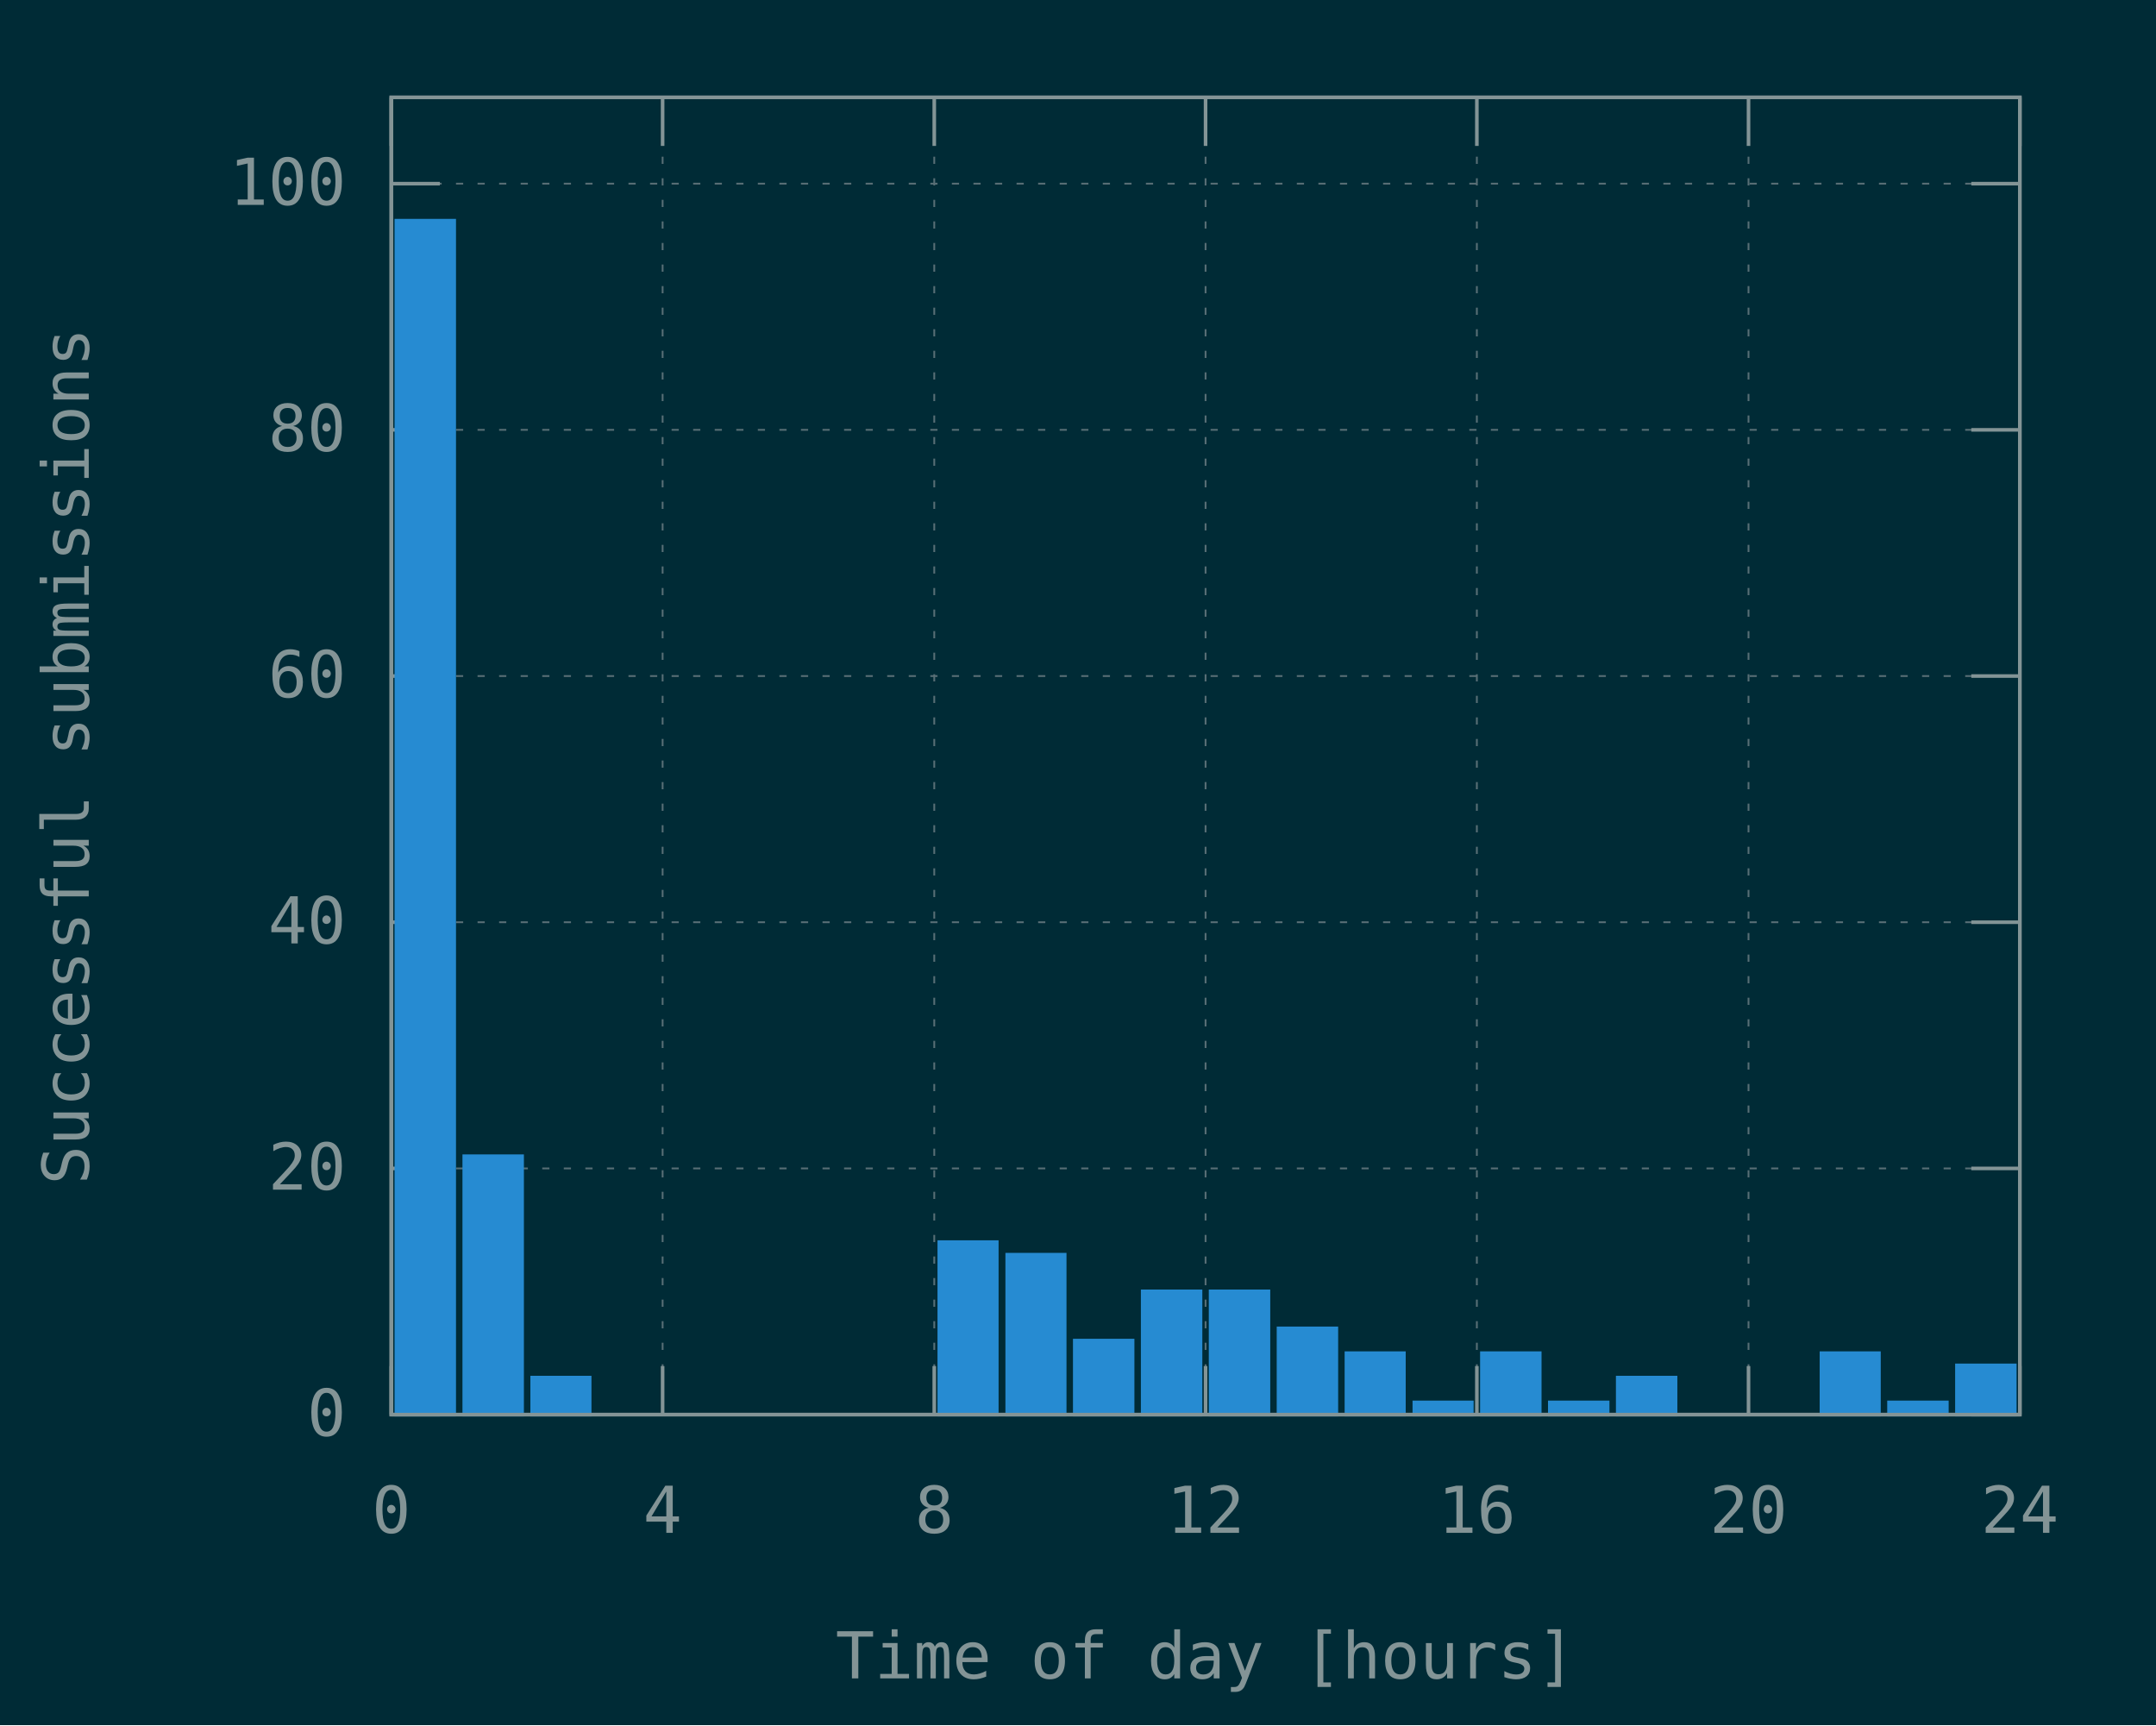
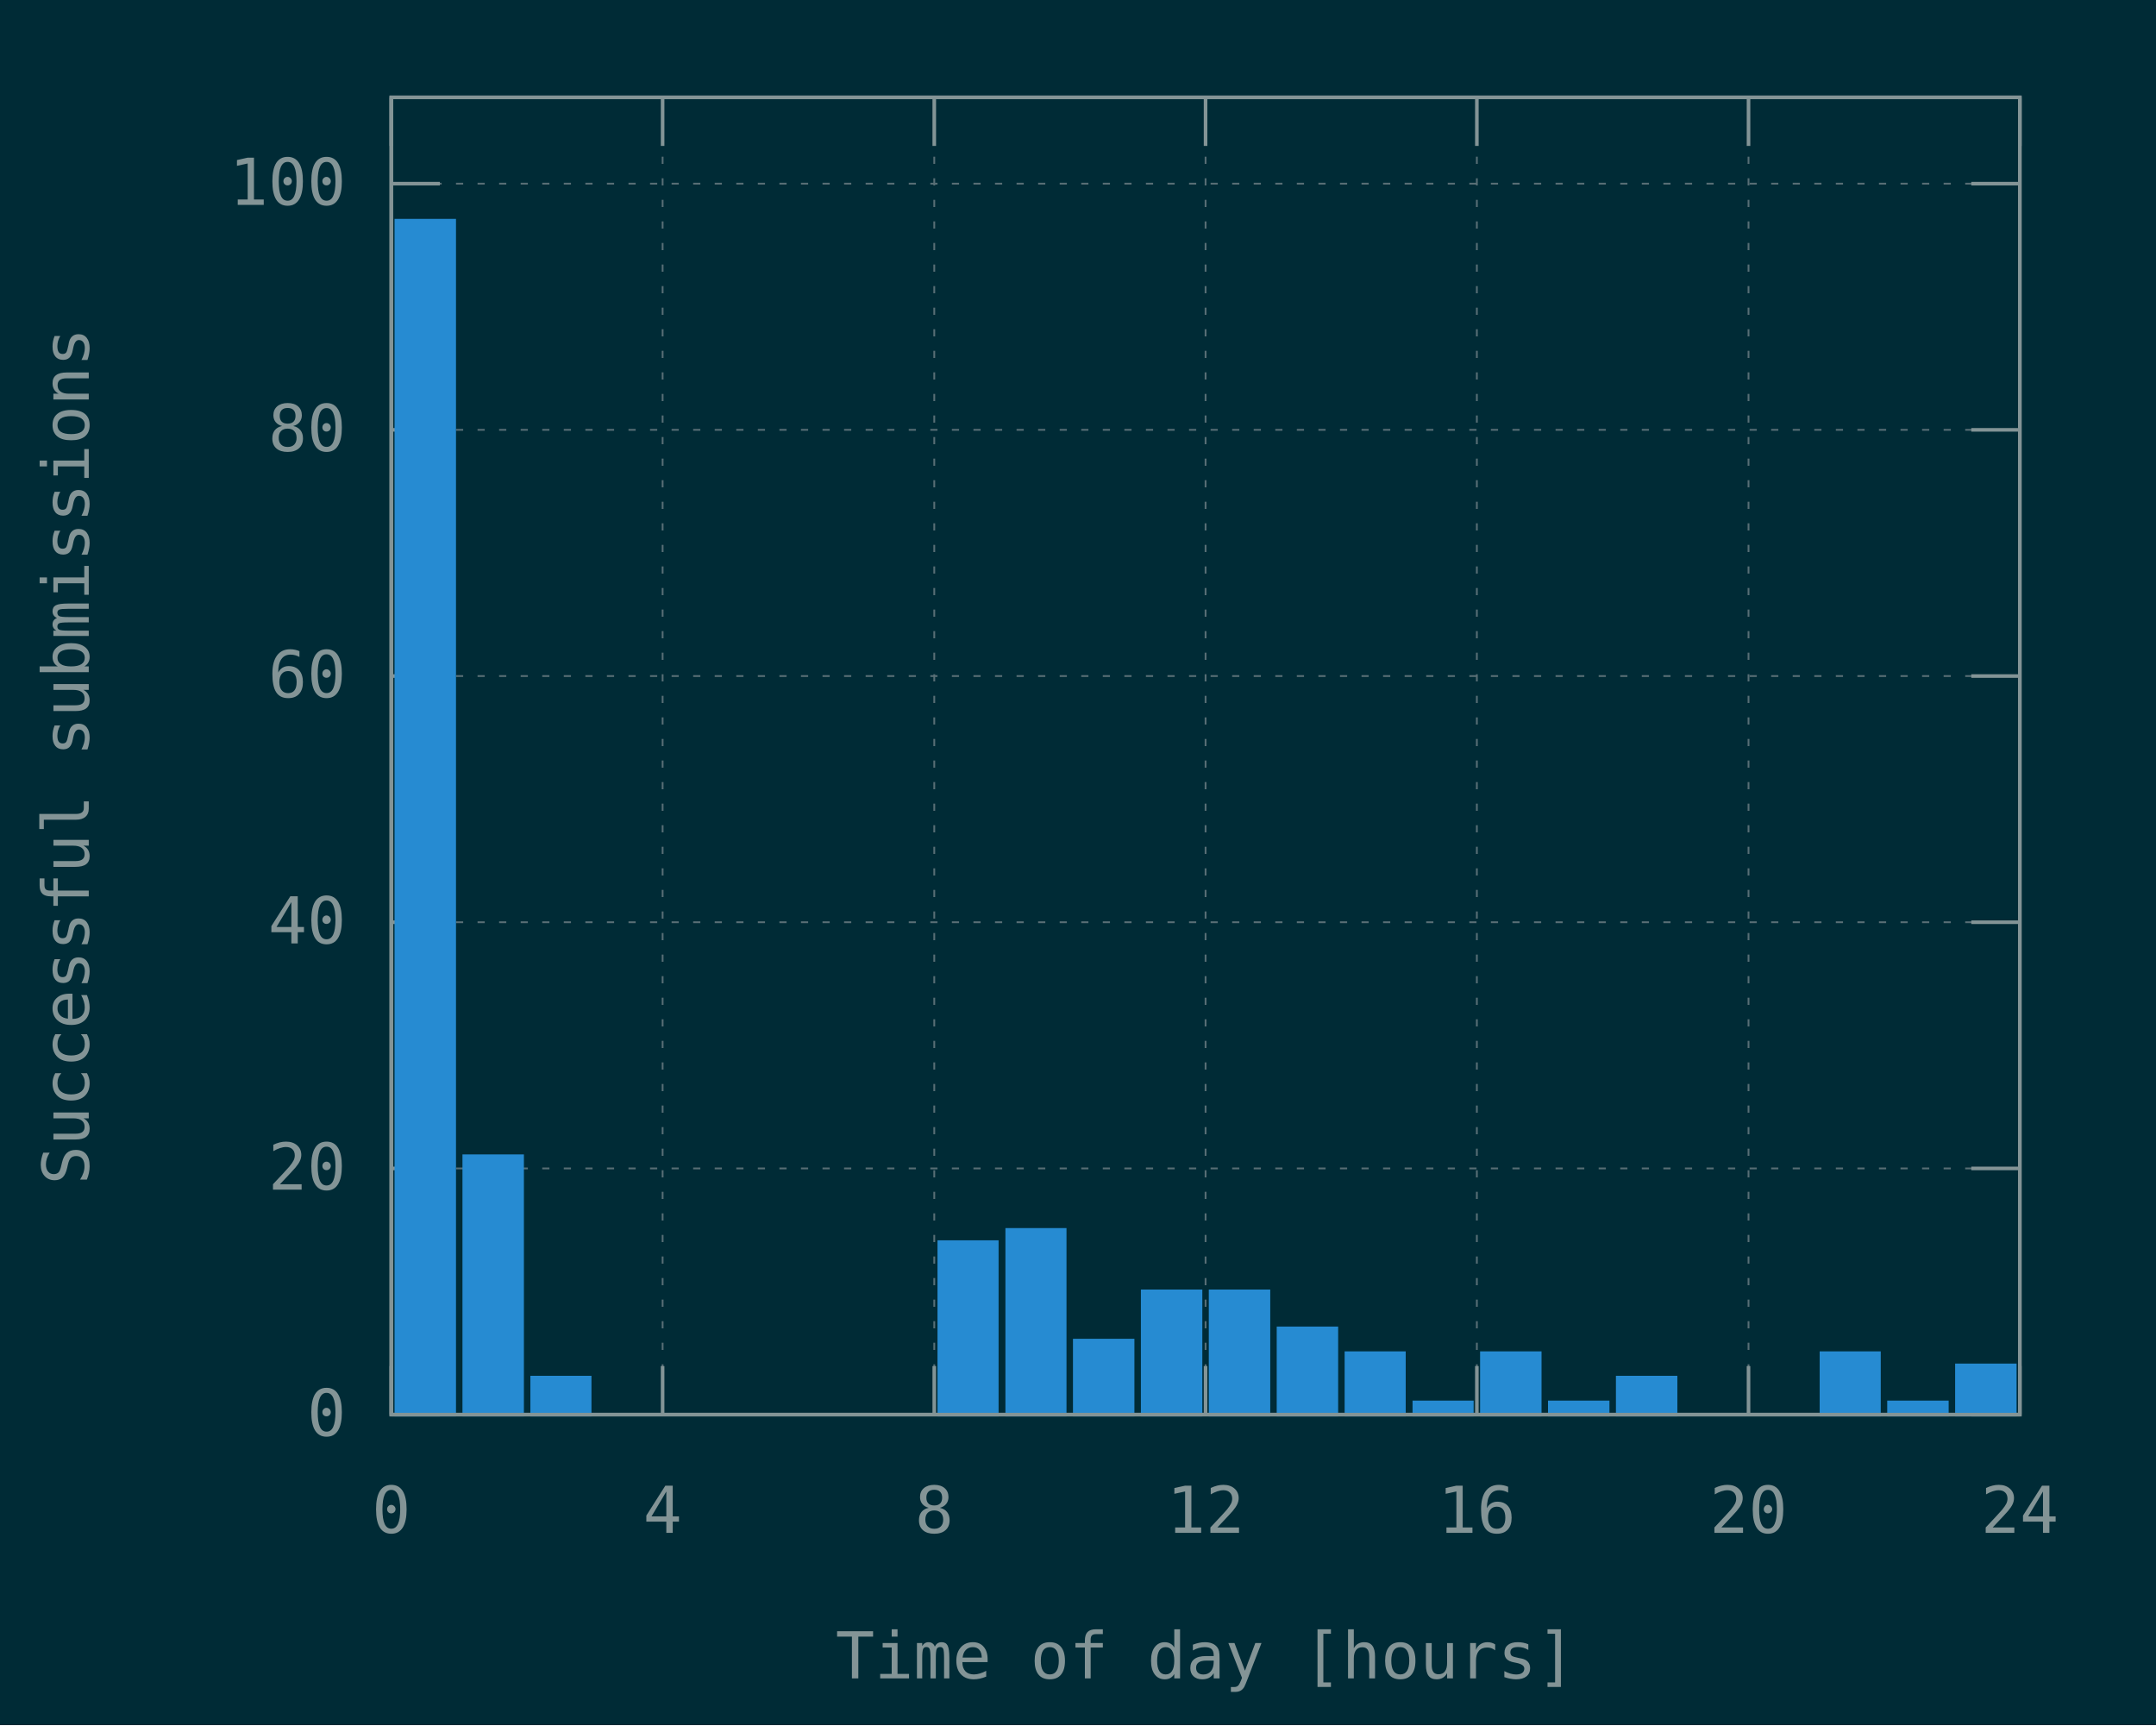
<svg xmlns="http://www.w3.org/2000/svg" xmlns:xlink="http://www.w3.org/1999/xlink" width="600" height="480" viewBox="0 0 600 480">
  <g id="gnuplot_canvas">
    <rect x="0" y="0" width="600" height="480" fill="#002b36" />
    <defs>
      <circle id="gpDot" r="0.5" stroke-width="0.5" stroke="currentColor" />
      <path id="gpPt0" stroke-width="0.148" stroke="currentColor" d="M-1,0 h2 M0,-1 v2" />
      <path id="gpPt1" stroke-width="0.148" stroke="currentColor" d="M-1,-1 L1,1 M1,-1 L-1,1" />
      <path id="gpPt2" stroke-width="0.148" stroke="currentColor" d="M-1,0 L1,0 M0,-1 L0,1 M-1,-1 L1,1 M-1,1 L1,-1" />
      <rect id="gpPt3" stroke-width="0.148" stroke="currentColor" x="-1" y="-1" width="2" height="2" />
      <rect id="gpPt4" stroke-width="0.148" stroke="currentColor" fill="currentColor" x="-1" y="-1" width="2" height="2" />
      <circle id="gpPt5" stroke-width="0.148" stroke="currentColor" cx="0" cy="0" r="1" />
      <use xlink:href="#gpPt5" id="gpPt6" fill="currentColor" stroke="none" />
      <path id="gpPt7" stroke-width="0.148" stroke="currentColor" d="M0,-1.33 L-1.33,0.67 L1.33,0.67 z" />
      <use xlink:href="#gpPt7" id="gpPt8" fill="currentColor" stroke="none" />
      <use xlink:href="#gpPt7" id="gpPt9" stroke="currentColor" transform="rotate(180)" />
      <use xlink:href="#gpPt9" id="gpPt10" fill="currentColor" stroke="none" />
      <use xlink:href="#gpPt3" id="gpPt11" stroke="currentColor" transform="rotate(45)" />
      <use xlink:href="#gpPt11" id="gpPt12" fill="currentColor" stroke="none" />
      <path id="gpPt13" stroke-width="0.148" stroke="currentColor" d="M0,1.330 L1.265,0.411 L0.782,-1.067 L-0.782,-1.076 L-1.265,0.411 z" />
      <use xlink:href="#gpPt13" id="gpPt14" fill="currentColor" stroke="none" />
      <filter id="textbox" filterUnits="objectBoundingBox" x="0" y="0" height="1" width="1">
        <feFlood flood-color="#002B36" flood-opacity="1" result="bgnd" />
        <feComposite in="SourceGraphic" in2="bgnd" operator="atop" />
      </filter>
      <filter id="greybox" filterUnits="objectBoundingBox" x="0" y="0" height="1" width="1">
        <feFlood flood-color="lightgrey" flood-opacity="1" result="grey" />
        <feComposite in="SourceGraphic" in2="grey" operator="atop" />
      </filter>
    </defs>
    <g fill="none" color="#002B36" stroke="currentColor" stroke-width="1.00" stroke-linecap="butt" stroke-linejoin="miter">
</g>
    <g fill="none" color="black" stroke="currentColor" stroke-width="1.00" stroke-linecap="butt" stroke-linejoin="miter">
</g>
    <g fill="none" color="black" stroke="rgb(131, 148, 150)" stroke-width="0.50" stroke-linecap="butt" stroke-linejoin="miter">
</g>
    <g fill="none" color="gray" stroke="currentColor" stroke-width="0.50" stroke-linecap="butt" stroke-linejoin="miter">
      <path stroke="rgb( 88, 110, 117)" stroke-dasharray="2,4" class="gridline" d="M108.9,393.6 L562.1,393.6  " />
    </g>
    <g fill="none" color="gray" stroke="rgb( 88, 110, 117)" stroke-width="1.00" stroke-linecap="butt" stroke-linejoin="miter">
</g>
    <g fill="none" color="black" stroke="currentColor" stroke-width="1.00" stroke-linecap="butt" stroke-linejoin="miter">
      <path stroke="rgb(131, 148, 150)" d="M108.9,393.6 L122.4,393.6 M562.1,393.6 L548.6,393.6  " />
      <g transform="translate(96.3,399.5)" stroke="none" fill="rgb(131,148,150)" font-family="Inconsolata" font-size="18.00" text-anchor="end">
        <text>
          <tspan font-family="Inconsolata"> 0</tspan>
        </text>
      </g>
    </g>
    <g fill="none" color="black" stroke="currentColor" stroke-width="1.00" stroke-linecap="butt" stroke-linejoin="miter">
</g>
    <g fill="none" color="black" stroke="rgb(131, 148, 150)" stroke-width="0.50" stroke-linecap="butt" stroke-linejoin="miter">
</g>
    <g fill="none" color="gray" stroke="currentColor" stroke-width="0.50" stroke-linecap="butt" stroke-linejoin="miter">
      <path stroke="rgb( 88, 110, 117)" stroke-dasharray="2,4" class="gridline" d="M108.9,325.1 L562.1,325.1  " />
    </g>
    <g fill="none" color="gray" stroke="rgb( 88, 110, 117)" stroke-width="1.00" stroke-linecap="butt" stroke-linejoin="miter">
</g>
    <g fill="none" color="black" stroke="currentColor" stroke-width="1.00" stroke-linecap="butt" stroke-linejoin="miter">
      <path stroke="rgb(131, 148, 150)" d="M108.9,325.1 L122.4,325.1 M562.1,325.1 L548.6,325.1  " />
      <g transform="translate(96.3,331.0)" stroke="none" fill="rgb(131,148,150)" font-family="Inconsolata" font-size="18.00" text-anchor="end">
        <text>
          <tspan font-family="Inconsolata"> 20</tspan>
        </text>
      </g>
    </g>
    <g fill="none" color="black" stroke="currentColor" stroke-width="1.00" stroke-linecap="butt" stroke-linejoin="miter">
</g>
    <g fill="none" color="black" stroke="rgb(131, 148, 150)" stroke-width="0.50" stroke-linecap="butt" stroke-linejoin="miter">
</g>
    <g fill="none" color="gray" stroke="currentColor" stroke-width="0.50" stroke-linecap="butt" stroke-linejoin="miter">
      <path stroke="rgb( 88, 110, 117)" stroke-dasharray="2,4" class="gridline" d="M108.9,256.6 L562.1,256.6  " />
    </g>
    <g fill="none" color="gray" stroke="rgb( 88, 110, 117)" stroke-width="1.00" stroke-linecap="butt" stroke-linejoin="miter">
</g>
    <g fill="none" color="black" stroke="currentColor" stroke-width="1.00" stroke-linecap="butt" stroke-linejoin="miter">
      <path stroke="rgb(131, 148, 150)" d="M108.9,256.6 L122.4,256.6 M562.1,256.6 L548.6,256.6  " />
      <g transform="translate(96.3,262.5)" stroke="none" fill="rgb(131,148,150)" font-family="Inconsolata" font-size="18.00" text-anchor="end">
        <text>
          <tspan font-family="Inconsolata"> 40</tspan>
        </text>
      </g>
    </g>
    <g fill="none" color="black" stroke="currentColor" stroke-width="1.00" stroke-linecap="butt" stroke-linejoin="miter">
</g>
    <g fill="none" color="black" stroke="rgb(131, 148, 150)" stroke-width="0.50" stroke-linecap="butt" stroke-linejoin="miter">
</g>
    <g fill="none" color="gray" stroke="currentColor" stroke-width="0.50" stroke-linecap="butt" stroke-linejoin="miter">
      <path stroke="rgb( 88, 110, 117)" stroke-dasharray="2,4" class="gridline" d="M108.9,188.1 L562.1,188.1  " />
    </g>
    <g fill="none" color="gray" stroke="rgb( 88, 110, 117)" stroke-width="1.00" stroke-linecap="butt" stroke-linejoin="miter">
</g>
    <g fill="none" color="black" stroke="currentColor" stroke-width="1.00" stroke-linecap="butt" stroke-linejoin="miter">
      <path stroke="rgb(131, 148, 150)" d="M108.9,188.1 L122.4,188.1 M562.1,188.1 L548.6,188.1  " />
      <g transform="translate(96.3,194.0)" stroke="none" fill="rgb(131,148,150)" font-family="Inconsolata" font-size="18.00" text-anchor="end">
        <text>
          <tspan font-family="Inconsolata"> 60</tspan>
        </text>
      </g>
    </g>
    <g fill="none" color="black" stroke="currentColor" stroke-width="1.00" stroke-linecap="butt" stroke-linejoin="miter">
</g>
    <g fill="none" color="black" stroke="rgb(131, 148, 150)" stroke-width="0.50" stroke-linecap="butt" stroke-linejoin="miter">
</g>
    <g fill="none" color="gray" stroke="currentColor" stroke-width="0.50" stroke-linecap="butt" stroke-linejoin="miter">
      <path stroke="rgb( 88, 110, 117)" stroke-dasharray="2,4" class="gridline" d="M108.9,119.6 L562.1,119.6  " />
    </g>
    <g fill="none" color="gray" stroke="rgb( 88, 110, 117)" stroke-width="1.00" stroke-linecap="butt" stroke-linejoin="miter">
</g>
    <g fill="none" color="black" stroke="currentColor" stroke-width="1.00" stroke-linecap="butt" stroke-linejoin="miter">
      <path stroke="rgb(131, 148, 150)" d="M108.9,119.6 L122.4,119.6 M562.1,119.6 L548.6,119.6  " />
      <g transform="translate(96.3,125.5)" stroke="none" fill="rgb(131,148,150)" font-family="Inconsolata" font-size="18.00" text-anchor="end">
        <text>
          <tspan font-family="Inconsolata"> 80</tspan>
        </text>
      </g>
    </g>
    <g fill="none" color="black" stroke="currentColor" stroke-width="1.00" stroke-linecap="butt" stroke-linejoin="miter">
</g>
    <g fill="none" color="black" stroke="rgb(131, 148, 150)" stroke-width="0.50" stroke-linecap="butt" stroke-linejoin="miter">
</g>
    <g fill="none" color="gray" stroke="currentColor" stroke-width="0.50" stroke-linecap="butt" stroke-linejoin="miter">
      <path stroke="rgb( 88, 110, 117)" stroke-dasharray="2,4" class="gridline" d="M108.9,51.1 L562.1,51.1  " />
    </g>
    <g fill="none" color="gray" stroke="rgb( 88, 110, 117)" stroke-width="1.00" stroke-linecap="butt" stroke-linejoin="miter">
</g>
    <g fill="none" color="black" stroke="currentColor" stroke-width="1.00" stroke-linecap="butt" stroke-linejoin="miter">
      <path stroke="rgb(131, 148, 150)" d="M108.9,51.1 L122.4,51.1 M562.1,51.1 L548.6,51.1  " />
      <g transform="translate(96.3,57.0)" stroke="none" fill="rgb(131,148,150)" font-family="Inconsolata" font-size="18.00" text-anchor="end">
        <text>
          <tspan font-family="Inconsolata"> 100</tspan>
        </text>
      </g>
    </g>
    <g fill="none" color="black" stroke="currentColor" stroke-width="1.00" stroke-linecap="butt" stroke-linejoin="miter">
</g>
    <g fill="none" color="black" stroke="rgb(131, 148, 150)" stroke-width="0.50" stroke-linecap="butt" stroke-linejoin="miter">
</g>
    <g fill="none" color="gray" stroke="currentColor" stroke-width="0.50" stroke-linecap="butt" stroke-linejoin="miter">
      <path stroke="rgb( 88, 110, 117)" stroke-dasharray="2,4" class="gridline" d="M108.9,393.6 L108.9,27.1  " />
    </g>
    <g fill="none" color="gray" stroke="rgb( 88, 110, 117)" stroke-width="1.00" stroke-linecap="butt" stroke-linejoin="miter">
</g>
    <g fill="none" color="black" stroke="currentColor" stroke-width="1.00" stroke-linecap="butt" stroke-linejoin="miter">
      <path stroke="rgb(131, 148, 150)" d="M108.9,393.6 L108.9,380.1 M108.9,27.1 L108.9,40.6  " />
      <g transform="translate(108.9,426.5)" stroke="none" fill="rgb(131,148,150)" font-family="Inconsolata" font-size="18.00" text-anchor="middle">
        <text>
          <tspan font-family="Inconsolata"> 0</tspan>
        </text>
      </g>
    </g>
    <g fill="none" color="black" stroke="currentColor" stroke-width="1.00" stroke-linecap="butt" stroke-linejoin="miter">
</g>
    <g fill="none" color="black" stroke="rgb(131, 148, 150)" stroke-width="0.50" stroke-linecap="butt" stroke-linejoin="miter">
</g>
    <g fill="none" color="gray" stroke="currentColor" stroke-width="0.50" stroke-linecap="butt" stroke-linejoin="miter">
      <path stroke="rgb( 88, 110, 117)" stroke-dasharray="2,4" class="gridline" d="M184.4,393.6 L184.4,27.1  " />
    </g>
    <g fill="none" color="gray" stroke="rgb( 88, 110, 117)" stroke-width="1.00" stroke-linecap="butt" stroke-linejoin="miter">
</g>
    <g fill="none" color="black" stroke="currentColor" stroke-width="1.00" stroke-linecap="butt" stroke-linejoin="miter">
      <path stroke="rgb(131, 148, 150)" d="M184.4,393.6 L184.4,380.1 M184.4,27.1 L184.4,40.6  " />
      <g transform="translate(184.4,426.5)" stroke="none" fill="rgb(131,148,150)" font-family="Inconsolata" font-size="18.00" text-anchor="middle">
        <text>
          <tspan font-family="Inconsolata"> 4</tspan>
        </text>
      </g>
    </g>
    <g fill="none" color="black" stroke="currentColor" stroke-width="1.00" stroke-linecap="butt" stroke-linejoin="miter">
</g>
    <g fill="none" color="black" stroke="rgb(131, 148, 150)" stroke-width="0.50" stroke-linecap="butt" stroke-linejoin="miter">
</g>
    <g fill="none" color="gray" stroke="currentColor" stroke-width="0.50" stroke-linecap="butt" stroke-linejoin="miter">
      <path stroke="rgb( 88, 110, 117)" stroke-dasharray="2,4" class="gridline" d="M260.0,393.6 L260.0,27.1  " />
    </g>
    <g fill="none" color="gray" stroke="rgb( 88, 110, 117)" stroke-width="1.00" stroke-linecap="butt" stroke-linejoin="miter">
</g>
    <g fill="none" color="black" stroke="currentColor" stroke-width="1.00" stroke-linecap="butt" stroke-linejoin="miter">
      <path stroke="rgb(131, 148, 150)" d="M260.0,393.6 L260.0,380.1 M260.0,27.1 L260.0,40.6  " />
      <g transform="translate(260.0,426.5)" stroke="none" fill="rgb(131,148,150)" font-family="Inconsolata" font-size="18.00" text-anchor="middle">
        <text>
          <tspan font-family="Inconsolata"> 8</tspan>
        </text>
      </g>
    </g>
    <g fill="none" color="black" stroke="currentColor" stroke-width="1.00" stroke-linecap="butt" stroke-linejoin="miter">
</g>
    <g fill="none" color="black" stroke="rgb(131, 148, 150)" stroke-width="0.50" stroke-linecap="butt" stroke-linejoin="miter">
</g>
    <g fill="none" color="gray" stroke="currentColor" stroke-width="0.50" stroke-linecap="butt" stroke-linejoin="miter">
      <path stroke="rgb( 88, 110, 117)" stroke-dasharray="2,4" class="gridline" d="M335.5,393.6 L335.5,27.1  " />
    </g>
    <g fill="none" color="gray" stroke="rgb( 88, 110, 117)" stroke-width="1.00" stroke-linecap="butt" stroke-linejoin="miter">
</g>
    <g fill="none" color="black" stroke="currentColor" stroke-width="1.00" stroke-linecap="butt" stroke-linejoin="miter">
      <path stroke="rgb(131, 148, 150)" d="M335.5,393.6 L335.5,380.1 M335.5,27.1 L335.5,40.6  " />
      <g transform="translate(335.5,426.5)" stroke="none" fill="rgb(131,148,150)" font-family="Inconsolata" font-size="18.00" text-anchor="middle">
        <text>
          <tspan font-family="Inconsolata"> 12</tspan>
        </text>
      </g>
    </g>
    <g fill="none" color="black" stroke="currentColor" stroke-width="1.00" stroke-linecap="butt" stroke-linejoin="miter">
</g>
    <g fill="none" color="black" stroke="rgb(131, 148, 150)" stroke-width="0.50" stroke-linecap="butt" stroke-linejoin="miter">
</g>
    <g fill="none" color="gray" stroke="currentColor" stroke-width="0.50" stroke-linecap="butt" stroke-linejoin="miter">
      <path stroke="rgb( 88, 110, 117)" stroke-dasharray="2,4" class="gridline" d="M411.0,393.6 L411.0,27.1  " />
    </g>
    <g fill="none" color="gray" stroke="rgb( 88, 110, 117)" stroke-width="1.00" stroke-linecap="butt" stroke-linejoin="miter">
</g>
    <g fill="none" color="black" stroke="currentColor" stroke-width="1.00" stroke-linecap="butt" stroke-linejoin="miter">
      <path stroke="rgb(131, 148, 150)" d="M411.0,393.6 L411.0,380.1 M411.0,27.1 L411.0,40.6  " />
      <g transform="translate(411.0,426.5)" stroke="none" fill="rgb(131,148,150)" font-family="Inconsolata" font-size="18.00" text-anchor="middle">
        <text>
          <tspan font-family="Inconsolata"> 16</tspan>
        </text>
      </g>
    </g>
    <g fill="none" color="black" stroke="currentColor" stroke-width="1.00" stroke-linecap="butt" stroke-linejoin="miter">
</g>
    <g fill="none" color="black" stroke="rgb(131, 148, 150)" stroke-width="0.50" stroke-linecap="butt" stroke-linejoin="miter">
</g>
    <g fill="none" color="gray" stroke="currentColor" stroke-width="0.50" stroke-linecap="butt" stroke-linejoin="miter">
      <path stroke="rgb( 88, 110, 117)" stroke-dasharray="2,4" class="gridline" d="M486.6,393.6 L486.6,40.6 L486.6,27.1  " />
    </g>
    <g fill="none" color="gray" stroke="rgb( 88, 110, 117)" stroke-width="1.00" stroke-linecap="butt" stroke-linejoin="miter">
</g>
    <g fill="none" color="black" stroke="currentColor" stroke-width="1.00" stroke-linecap="butt" stroke-linejoin="miter">
      <path stroke="rgb(131, 148, 150)" d="M486.6,393.6 L486.6,380.1 M486.6,27.1 L486.6,40.6  " />
      <g transform="translate(486.6,426.5)" stroke="none" fill="rgb(131,148,150)" font-family="Inconsolata" font-size="18.00" text-anchor="middle">
        <text>
          <tspan font-family="Inconsolata"> 20</tspan>
        </text>
      </g>
    </g>
    <g fill="none" color="black" stroke="currentColor" stroke-width="1.00" stroke-linecap="butt" stroke-linejoin="miter">
</g>
    <g fill="none" color="black" stroke="rgb(131, 148, 150)" stroke-width="0.50" stroke-linecap="butt" stroke-linejoin="miter">
</g>
    <g fill="none" color="gray" stroke="currentColor" stroke-width="0.50" stroke-linecap="butt" stroke-linejoin="miter">
      <path stroke="rgb( 88, 110, 117)" stroke-dasharray="2,4" class="gridline" d="M562.1,393.6 L562.1,27.1  " />
    </g>
    <g fill="none" color="gray" stroke="rgb( 88, 110, 117)" stroke-width="1.00" stroke-linecap="butt" stroke-linejoin="miter">
</g>
    <g fill="none" color="black" stroke="currentColor" stroke-width="1.00" stroke-linecap="butt" stroke-linejoin="miter">
      <path stroke="rgb(131, 148, 150)" d="M562.1,393.6 L562.1,380.1 M562.1,27.1 L562.1,40.6  " />
      <g transform="translate(562.1,426.5)" stroke="none" fill="rgb(131,148,150)" font-family="Inconsolata" font-size="18.00" text-anchor="middle">
        <text>
          <tspan font-family="Inconsolata"> 24</tspan>
        </text>
      </g>
    </g>
    <g fill="none" color="black" stroke="currentColor" stroke-width="1.00" stroke-linecap="butt" stroke-linejoin="miter">
</g>
    <g fill="none" color="black" stroke="currentColor" stroke-width="1.00" stroke-linecap="butt" stroke-linejoin="miter">
      <path stroke="rgb(131, 148, 150)" d="M108.9,27.1 L108.9,393.6 L562.1,393.6 L562.1,27.1 L108.9,27.1 Z  " />
    </g>
    <g fill="none" color="black" stroke="currentColor" stroke-width="1.00" stroke-linecap="butt" stroke-linejoin="miter">
      <g transform="translate(24.7,210.4) rotate(270)" stroke="none" fill="rgb(131,148,150)" font-family="Inconsolata" font-size="18.00" text-anchor="middle">
        <text>
          <tspan font-family="Inconsolata">Successful submissions</tspan>
        </text>
      </g>
    </g>
    <g fill="none" color="black" stroke="currentColor" stroke-width="1.00" stroke-linecap="butt" stroke-linejoin="miter">
      <g transform="translate(335.5,467.0)" stroke="none" fill="rgb(131,148,150)" font-family="Inconsolata" font-size="18.00" text-anchor="middle">
        <text>
          <tspan font-family="Inconsolata">Time of day [hours]</tspan>
        </text>
      </g>
    </g>
    <g fill="none" color="black" stroke="currentColor" stroke-width="1.00" stroke-linecap="butt" stroke-linejoin="miter">
</g>
    <g id="gnuplot_plot_1">
      <g fill="none" color="black" stroke="currentColor" stroke-width="1.00" stroke-linecap="butt" stroke-linejoin="miter">
        <g stroke="none" shape-rendering="crispEdges">
          <polygon fill="rgb( 38, 139, 210)" points="110.3,393.6 126.5,393.6 126.5,61.3 110.3,61.3 " />
        </g>
        <path stroke="rgb( 38, 139, 210)" d="M110.3,393.6 L110.3,61.4 L126.4,61.4 L126.4,393.6 L110.3,393.6 Z  " />
        <g stroke="none" shape-rendering="crispEdges">
          <polygon fill="rgb( 38, 139, 210)" points="129.2,393.6 145.4,393.6 145.4,321.6 129.2,321.6 " />
        </g>
        <path stroke="rgb( 38, 139, 210)" d="M129.2,393.6 L129.2,321.7 L145.3,321.7 L145.3,393.6 L129.2,393.6 Z  " />
        <g stroke="none" shape-rendering="crispEdges">
          <polygon fill="rgb( 38, 139, 210)" points="148.1,393.6 164.2,393.6 164.2,383.2 148.1,383.2 " />
        </g>
        <path stroke="rgb( 38, 139, 210)" d="M148.1,393.6 L148.1,383.3 L164.1,383.3 L164.1,393.6 L148.1,393.6 Z  " />
        <g stroke="none" shape-rendering="crispEdges">
          <polygon fill="rgb( 38, 139, 210)" points="261.4,393.6 277.5,393.6 277.5,345.5 261.4,345.5 " />
        </g>
        <path stroke="rgb( 38, 139, 210)" d="M261.4,393.6 L261.4,345.6 L277.4,345.6 L277.4,393.6 L261.4,393.6 Z  " />
        <g stroke="none" shape-rendering="crispEdges">
-           <polygon fill="rgb( 38, 139, 210)" points="280.3,393.6 296.4,393.6 296.4,349.0 280.3,349.0 " />
-         </g>
-         <path stroke="rgb( 38, 139, 210)" d="M280.3,393.6 L280.3,349.1 L296.3,349.1 L296.3,393.6 L280.3,393.6 Z  " />
+           <polygon fill="rgb( 38, 139, 210)" points="280.3,393.6 296.4,393.6 296.4,342.1 280.3,342.1 " />
+         </g>
+         <path stroke="rgb( 38, 139, 210)" d="M280.3,393.6 L280.3,342.2 L296.3,342.2 L296.3,393.6 L280.3,393.6 Z  " />
        <g stroke="none" shape-rendering="crispEdges">
          <polygon fill="rgb( 38, 139, 210)" points="299.1,393.6 315.3,393.6 315.3,372.9 299.1,372.9 " />
        </g>
        <path stroke="rgb( 38, 139, 210)" d="M299.1,393.6 L299.1,373.0 L315.2,373.0 L315.2,393.6 L299.1,393.6 Z  " />
        <g stroke="none" shape-rendering="crispEdges">
          <polygon fill="rgb( 38, 139, 210)" points="318.0,393.6 334.2,393.6 334.2,359.2 318.0,359.2 " />
        </g>
        <path stroke="rgb( 38, 139, 210)" d="M318.0,393.6 L318.0,359.3 L334.1,359.3 L334.1,393.6 L318.0,393.6 Z  " />
        <g stroke="none" shape-rendering="crispEdges">
          <polygon fill="rgb( 38, 139, 210)" points="336.9,393.6 353.1,393.6 353.1,359.2 336.9,359.2 " />
        </g>
        <path stroke="rgb( 38, 139, 210)" d="M336.9,393.6 L336.9,359.3 L353.0,359.3 L353.0,393.6 L336.9,393.6 Z  " />
        <g stroke="none" shape-rendering="crispEdges">
          <polygon fill="rgb( 38, 139, 210)" points="355.8,393.6 372.0,393.6 372.0,369.5 355.8,369.5 " />
        </g>
        <path stroke="rgb( 38, 139, 210)" d="M355.8,393.6 L355.8,369.6 L371.9,369.6 L371.9,393.6 L355.8,393.6 Z  " />
        <g stroke="none" shape-rendering="crispEdges">
          <polygon fill="rgb( 38, 139, 210)" points="374.7,393.6 390.8,393.6 390.8,376.4 374.7,376.4 " />
        </g>
        <path stroke="rgb( 38, 139, 210)" d="M374.7,393.6 L374.7,376.5 L390.7,376.5 L390.7,393.6 L374.7,393.6 Z  " />
        <g stroke="none" shape-rendering="crispEdges">
          <polygon fill="rgb( 38, 139, 210)" points="393.6,393.6 409.7,393.6 409.7,390.1 393.6,390.1 " />
        </g>
        <path stroke="rgb( 38, 139, 210)" d="M393.6,393.6 L393.6,390.2 L409.6,390.2 L409.6,393.6 L393.6,393.6 Z  " />
        <g stroke="none" shape-rendering="crispEdges">
          <polygon fill="rgb( 38, 139, 210)" points="412.4,393.6 428.6,393.6 428.6,376.4 412.4,376.4 " />
        </g>
        <path stroke="rgb( 38, 139, 210)" d="M412.4,393.6 L412.4,376.5 L428.5,376.5 L428.5,393.6 L412.4,393.6 Z  " />
        <g stroke="none" shape-rendering="crispEdges">
          <polygon fill="rgb( 38, 139, 210)" points="431.3,393.6 447.5,393.6 447.5,390.1 431.3,390.1 " />
        </g>
        <path stroke="rgb( 38, 139, 210)" d="M431.3,393.6 L431.3,390.2 L447.4,390.2 L447.4,393.6 L431.3,393.6 Z  " />
        <g stroke="none" shape-rendering="crispEdges">
          <polygon fill="rgb( 38, 139, 210)" points="450.2,393.6 466.4,393.6 466.4,383.2 450.2,383.2 " />
        </g>
        <path stroke="rgb( 38, 139, 210)" d="M450.2,393.6 L450.2,383.3 L466.3,383.3 L466.3,393.6 L450.2,393.6 Z  " />
        <g stroke="none" shape-rendering="crispEdges">
          <polygon fill="rgb( 38, 139, 210)" points="506.9,393.6 523.0,393.6 523.0,376.4 506.9,376.4 " />
        </g>
        <path stroke="rgb( 38, 139, 210)" d="M506.9,393.6 L506.9,376.5 L522.9,376.5 L522.9,393.6 L506.9,393.6 Z  " />
        <g stroke="none" shape-rendering="crispEdges">
          <polygon fill="rgb( 38, 139, 210)" points="525.7,393.6 541.9,393.6 541.9,390.1 525.7,390.1 " />
        </g>
        <path stroke="rgb( 38, 139, 210)" d="M525.7,393.6 L525.7,390.2 L541.8,390.2 L541.8,393.6 L525.7,393.6 Z  " />
        <g stroke="none" shape-rendering="crispEdges">
          <polygon fill="rgb( 38, 139, 210)" points="544.6,393.6 560.8,393.6 560.8,379.8 544.6,379.8 " />
        </g>
        <path stroke="rgb( 38, 139, 210)" d="M544.6,393.6 L544.6,379.9 L560.7,379.9 L560.7,393.6 L544.6,393.6 Z  " />
      </g>
    </g>
    <g fill="none" color="#002B36" stroke="rgb( 38, 139, 210)" stroke-width="2.00" stroke-linecap="butt" stroke-linejoin="miter">
</g>
    <g fill="none" color="black" stroke="currentColor" stroke-width="2.00" stroke-linecap="butt" stroke-linejoin="miter">
</g>
    <g fill="none" color="black" stroke="black" stroke-width="1.00" stroke-linecap="butt" stroke-linejoin="miter">
</g>
    <g fill="none" color="black" stroke="currentColor" stroke-width="1.00" stroke-linecap="butt" stroke-linejoin="miter">
      <path stroke="rgb(131, 148, 150)" d="M108.9,27.1 L108.9,393.6 L562.1,393.6 L562.1,27.1 L108.9,27.1 Z  " />
    </g>
    <g fill="none" color="black" stroke="currentColor" stroke-width="1.00" stroke-linecap="butt" stroke-linejoin="miter">
</g>
  </g>
</svg>
